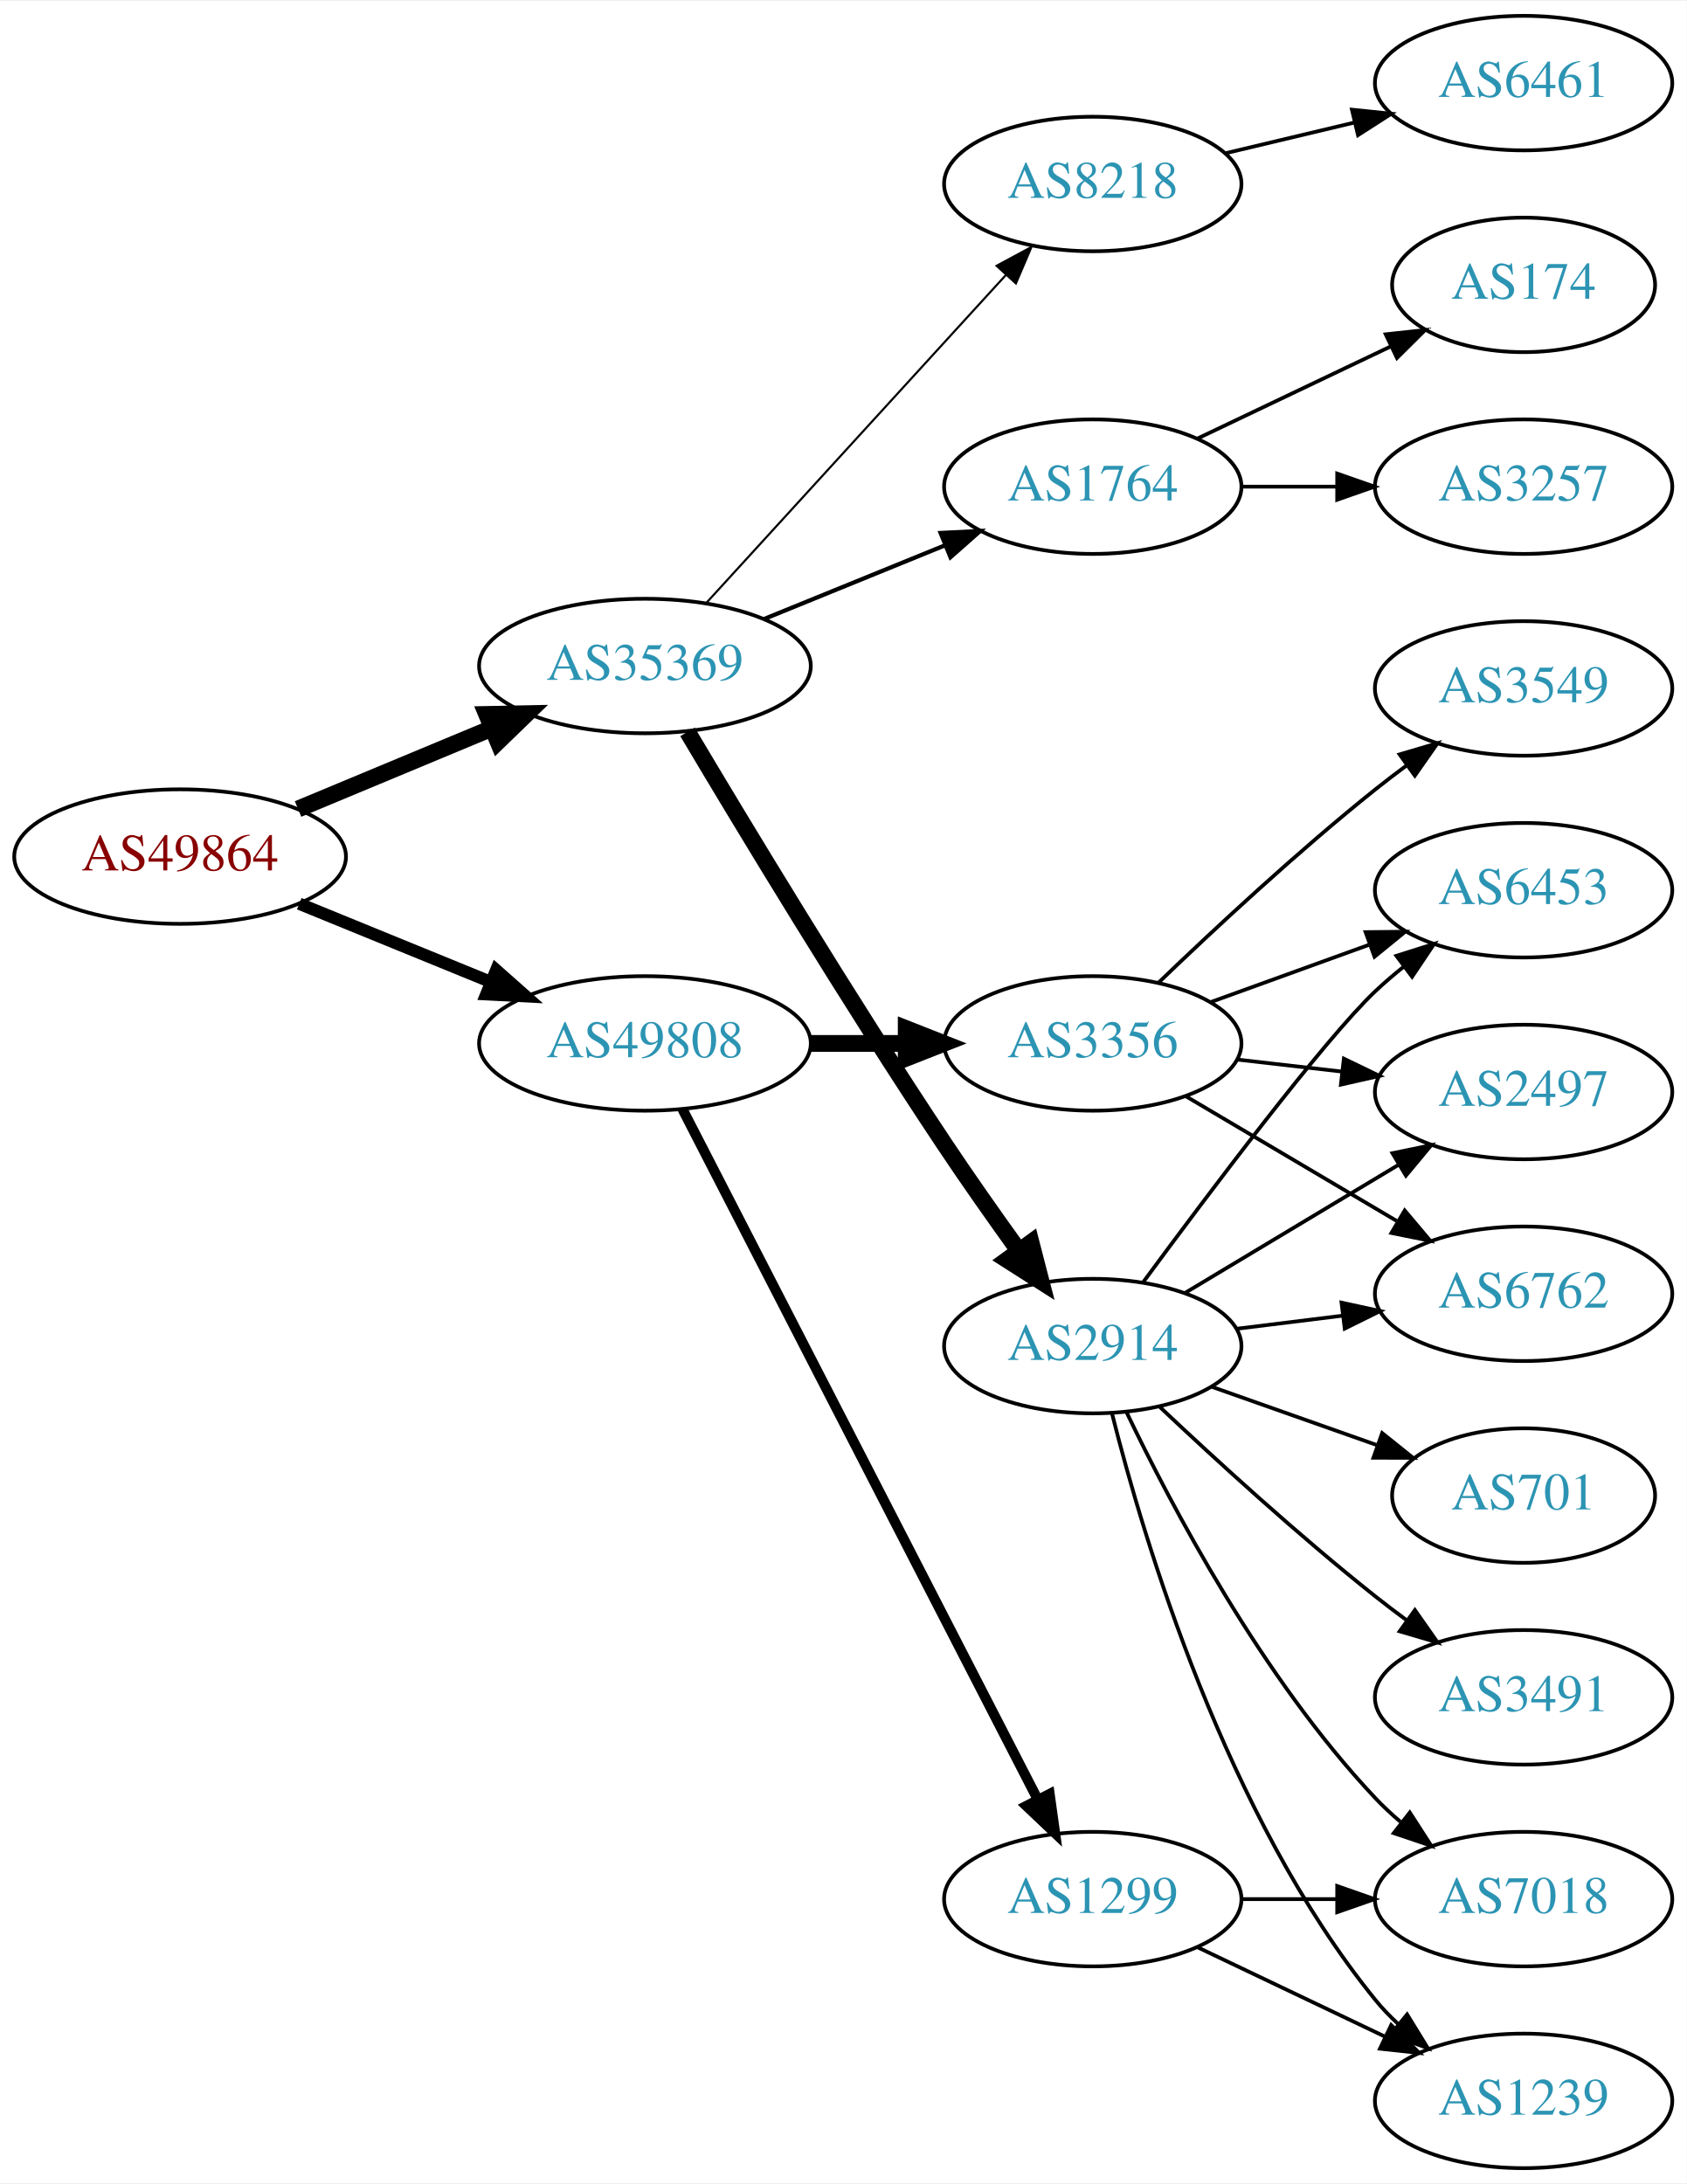
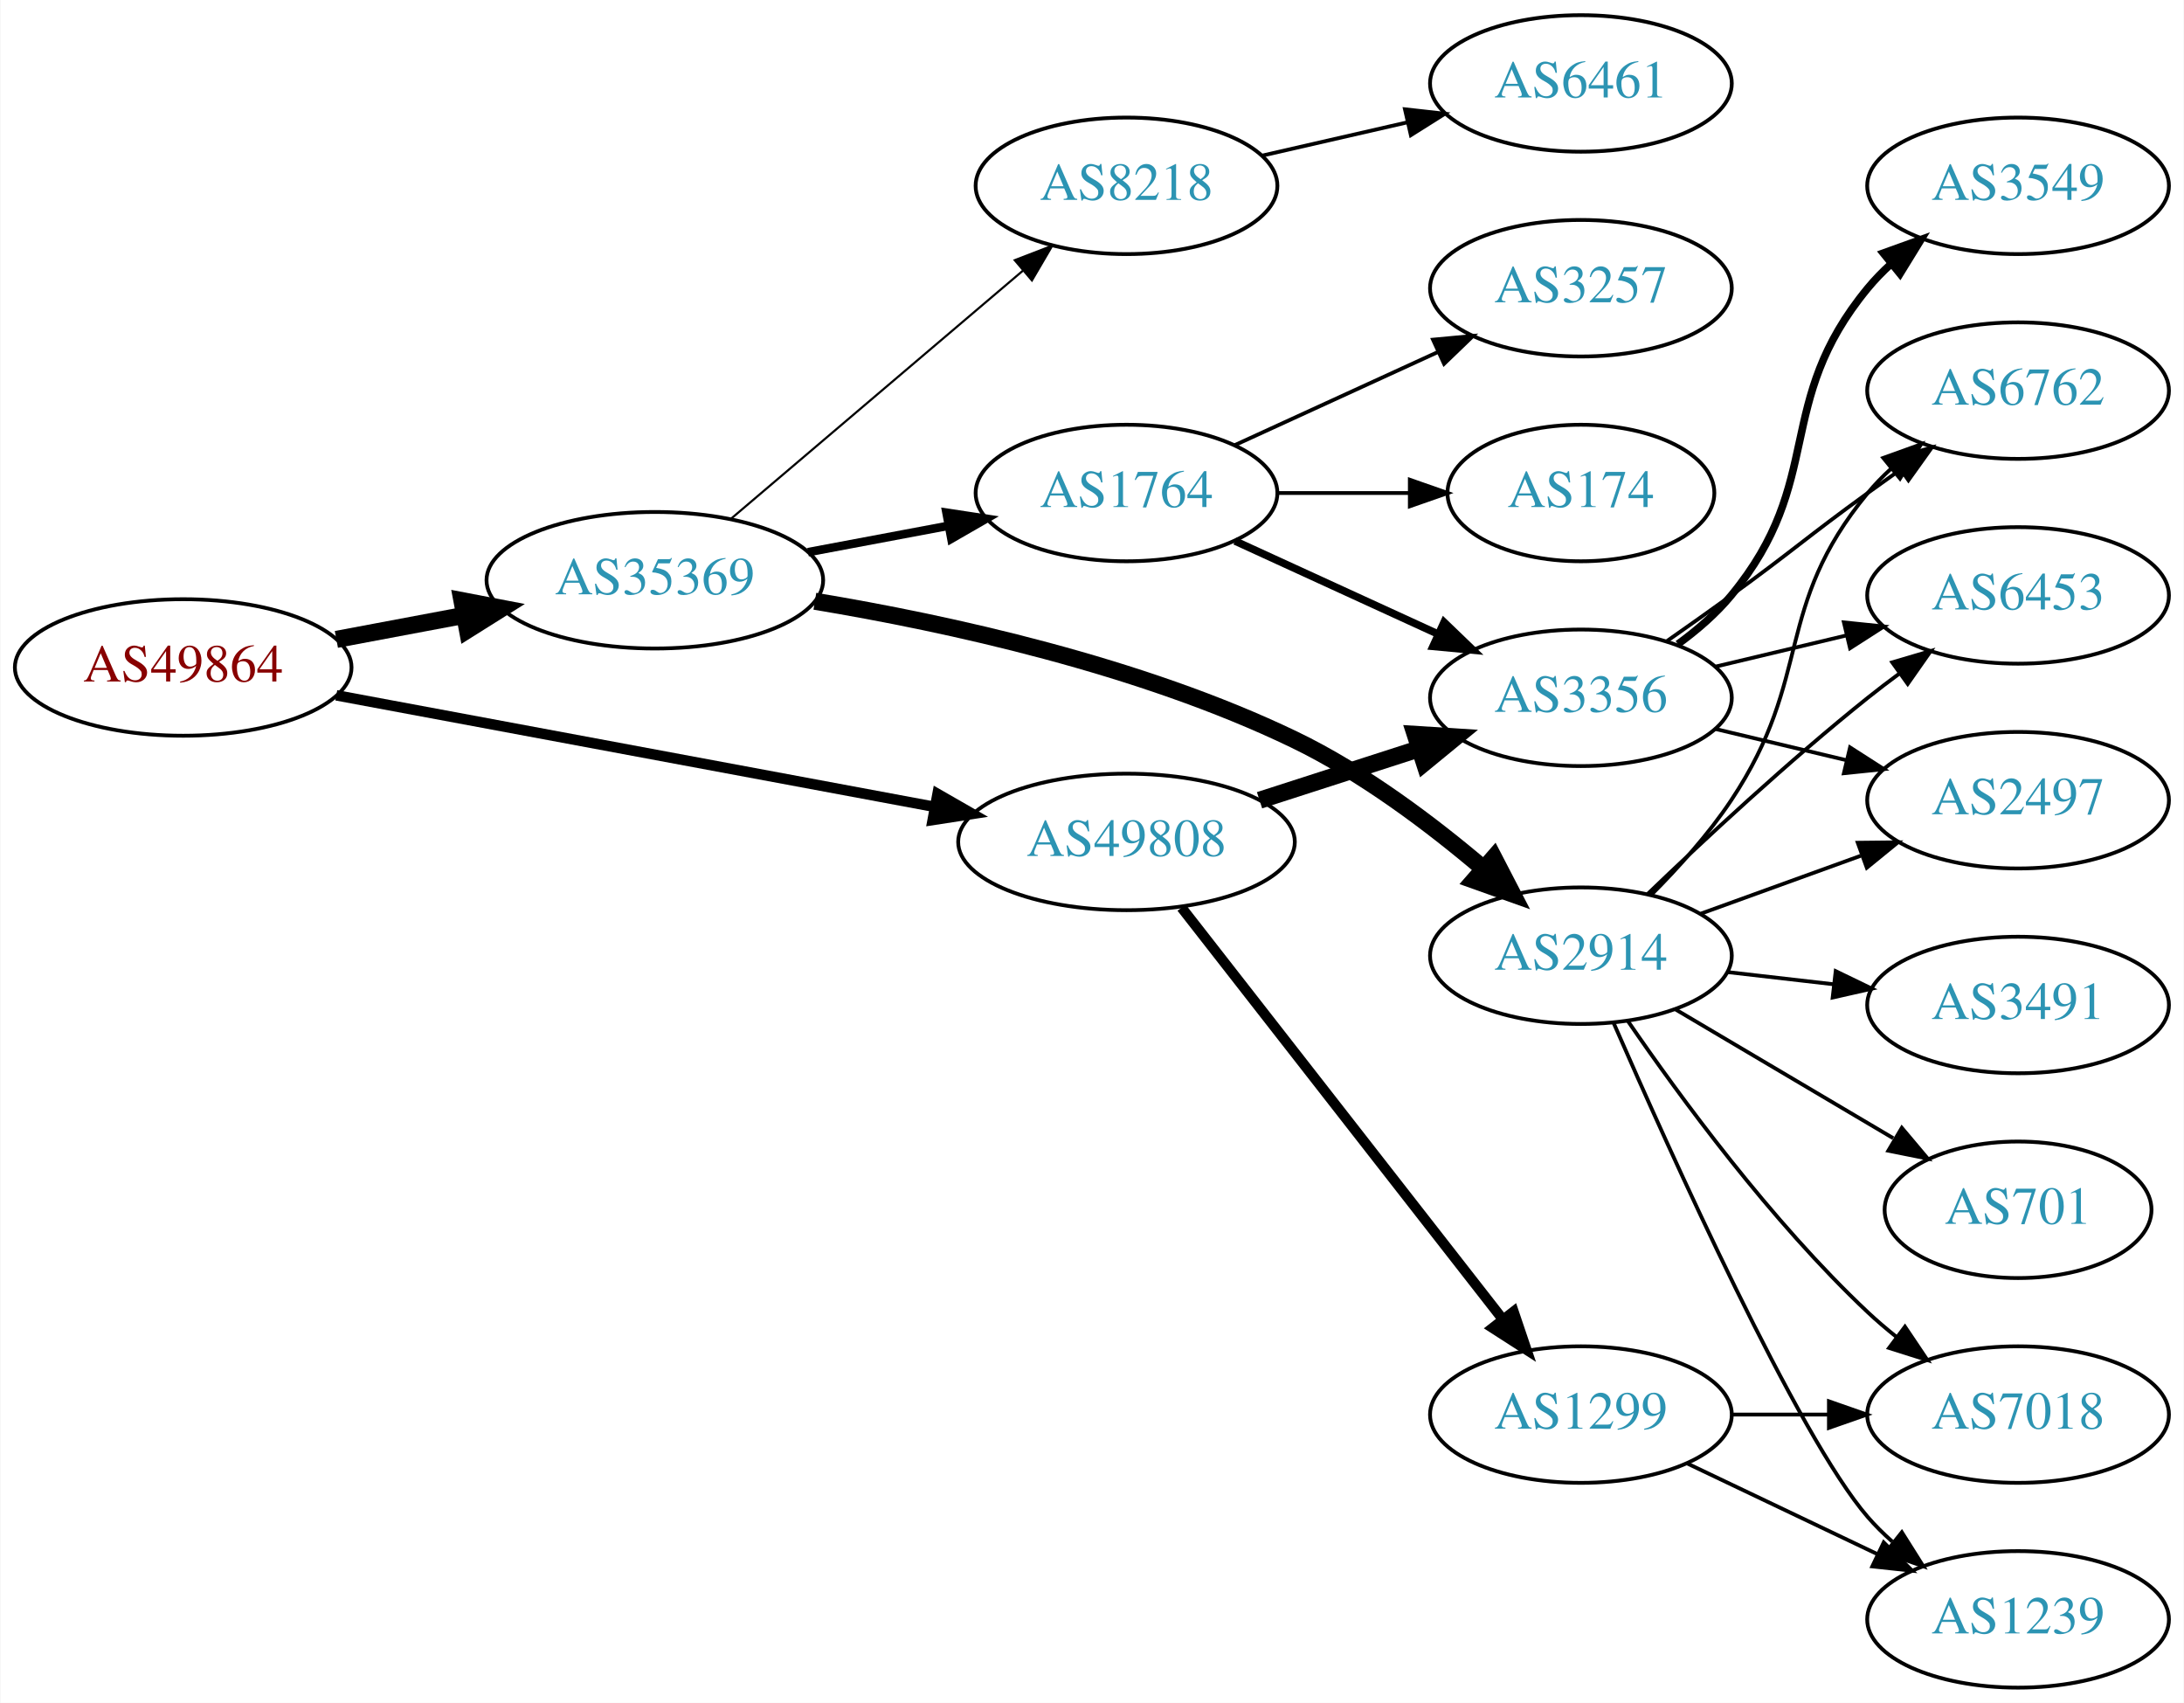
- <svg xmlns="http://www.w3.org/2000/svg" xmlns:xlink="http://www.w3.org/1999/xlink" width="451pt" height="584pt" viewBox="0.00 0.00 451.37 584.00">
-   <g id="graph0" class="graph" transform="scale(1 1) rotate(0) translate(4 580)">
-     <polygon fill="white" stroke="none" points="-4,4 -4,-580 447.37,-580 447.37,4 -4,4" />
+ <svg xmlns="http://www.w3.org/2000/svg" xmlns:xlink="http://www.w3.org/1999/xlink" width="576pt" height="449pt" viewBox="0.00 0.00 575.76 449.00">
+   <g id="graph0" class="graph" transform="scale(1 1) rotate(0) translate(4 445)">
+     <polygon fill="white" stroke="none" points="-4,4 -4,-445 571.762,-445 571.762,4 -4,4" />
    <g id="node1" class="node">
      <g id="a_node1">
        <a xlink:href="/asn/49864" xlink:title="AS49864 ~ ECS Rockenschaub GmbH [AT]">
-           <ellipse fill="#ffffff" stroke="black" cx="44.196" cy="-351" rx="44.393" ry="18" />
-           <text text-anchor="middle" x="44.196" y="-347.3" font-family="Times,serif" font-size="14.00" fill="#880000">AS49864</text>
+           <ellipse fill="#ffffff" stroke="black" cx="44.196" cy="-269" rx="44.393" ry="18" />
+           <text text-anchor="middle" x="44.196" y="-265.3" font-family="Times,serif" font-size="14.00" fill="#880000">AS49864</text>
        </a>
      </g>
    </g>
    <g id="node2" class="node">
      <g id="a_node2">
        <a xlink:href="/asn/35369" xlink:title="AS35369 ~ LINZAG-TELEKOM-AS [AT]">
-           <ellipse fill="#ffffff" stroke="black" cx="168.588" cy="-402" rx="44.393" ry="18" />
-           <text text-anchor="middle" x="168.588" y="-398.3" font-family="Times,serif" font-size="14.00" fill="#2c94b3">AS35369</text>
+           <ellipse fill="#ffffff" stroke="black" cx="168.588" cy="-292" rx="44.393" ry="18" />
+           <text text-anchor="middle" x="168.588" y="-288.3" font-family="Times,serif" font-size="14.00" fill="#2c94b3">AS35369</text>
        </a>
      </g>
    </g>
    <g id="edge1" class="edge">
-       <path fill="none" stroke="black" stroke-width="4.5" d="M75.765,-363.738C91.391,-370.249 110.606,-378.256 127.413,-385.259" />
-       <polygon fill="black" stroke="black" stroke-width="4.5" points="126.24,-389.036 136.985,-389.248 129.269,-381.767 126.24,-389.036" />
+       <path fill="none" stroke="black" stroke-width="4.5" d="M84.595,-276.404C95.296,-278.415 107.019,-280.618 118.196,-282.718" />
+       <polygon fill="black" stroke="black" stroke-width="4.5" points="117.707,-286.633 128.263,-284.61 119.162,-278.893 117.707,-286.633" />
    </g>
    <g id="node3" class="node">
      <g id="a_node3">
        <a xlink:href="/asn/49808" xlink:title="AS49808 ~ POWERSPEED-AS [AT]">
-           <ellipse fill="#ffffff" stroke="black" cx="168.588" cy="-301" rx="44.393" ry="18" />
-           <text text-anchor="middle" x="168.588" y="-297.3" font-family="Times,serif" font-size="14.00" fill="#2c94b3">AS49808</text>
+           <ellipse fill="#ffffff" stroke="black" cx="292.98" cy="-223" rx="44.393" ry="18" />
+           <text text-anchor="middle" x="292.98" y="-219.3" font-family="Times,serif" font-size="14.00" fill="#2c94b3">AS49808</text>
        </a>
      </g>
    </g>
    <g id="edge2" class="edge">
-       <path fill="none" stroke="black" stroke-width="3.273" d="M76.081,-338.383C91.591,-332.047 110.576,-324.291 127.225,-317.489" />
-       <polygon fill="black" stroke="black" stroke-width="3.273" points="128.78,-320.635 136.713,-313.613 126.132,-314.155 128.78,-320.635" />
+       <path fill="none" stroke="black" stroke-width="2.769" d="M84.573,-261.66C127.424,-253.673 196.02,-240.887 242.484,-232.226" />
+       <polygon fill="black" stroke="black" stroke-width="2.769" points="243.146,-235.663 252.336,-230.39 241.864,-228.781 243.146,-235.663" />
    </g>
    <g id="node4" class="node">
      <g id="a_node4">
-         <a xlink:href="/asn/8218" xlink:title="AS8218 ~ legacy Neotelecoms [FR]">
-           <ellipse fill="#ffffff" stroke="black" cx="288.431" cy="-531" rx="39.794" ry="18" />
-           <text text-anchor="middle" x="288.431" y="-527.3" font-family="Times,serif" font-size="14.00" fill="#2c94b3">AS8218</text>
+         <a xlink:href="/asn/1764" xlink:title="AS1764 ~ NEXTLAYER-AS [AT]">
+           <ellipse fill="#ffffff" stroke="black" cx="292.98" cy="-315" rx="39.794" ry="18" />
+           <text text-anchor="middle" x="292.98" y="-311.3" font-family="Times,serif" font-size="14.00" fill="#2c94b3">AS1764</text>
        </a>
      </g>
    </g>
    <g id="edge3" class="edge">
-       <path fill="none" stroke="black" stroke-width="0.562" d="M184.994,-418.864C205.461,-441.269 241.756,-481.001 265.192,-506.656" />
-       <polygon fill="black" stroke="black" stroke-width="0.562" points="262.692,-509.109 272.021,-514.131 267.861,-504.388 262.692,-509.109" />
+       <path fill="none" stroke="black" stroke-width="2.25" d="M208.988,-299.404C220.78,-301.62 233.815,-304.069 245.991,-306.358" />
+       <polygon fill="black" stroke="black" stroke-width="2.25" points="245.498,-309.826 255.972,-308.233 246.791,-302.947 245.498,-309.826" />
    </g>
    <g id="node5" class="node">
      <g id="a_node5">
-         <a xlink:href="/asn/1764" xlink:title="AS1764 ~ NEXTLAYER-AS [AT]">
-           <ellipse fill="#ffffff" stroke="black" cx="288.431" cy="-450" rx="39.794" ry="18" />
-           <text text-anchor="middle" x="288.431" y="-446.3" font-family="Times,serif" font-size="14.00" fill="#2c94b3">AS1764</text>
+         <a xlink:href="/asn/2914" xlink:title="AS2914 ~ NTT America, Inc. [US]">
+           <ellipse fill="#ffffff" stroke="black" cx="412.823" cy="-193" rx="39.794" ry="18" />
+           <text text-anchor="middle" x="412.823" y="-189.3" font-family="Times,serif" font-size="14.00" fill="#2c94b3">AS2914</text>
        </a>
      </g>
    </g>
    <g id="edge4" class="edge">
-       <path fill="none" stroke="black" stroke-width="1.125" d="M200.55,-414.611C215.346,-420.638 233.203,-427.912 248.871,-434.294" />
-       <polygon fill="black" stroke="black" stroke-width="1.125" points="247.715,-437.602 258.296,-438.133 250.356,-431.119 247.715,-437.602" />
+       <path fill="none" stroke="black" stroke-width="4.5" d="M210.794,-286.461C245.734,-280.661 296.506,-269.589 337.176,-250 355.351,-241.246 373.393,-227.641 387.186,-215.917" />
+       <polygon fill="black" stroke="black" stroke-width="4.5" points="389.841,-218.826 394.785,-209.283 384.662,-212.894 389.841,-218.826" />
    </g>
    <g id="node6" class="node">
      <g id="a_node6">
-         <a xlink:href="/asn/2914" xlink:title="AS2914 ~ NTT America, Inc. [US]">
-           <ellipse fill="#ffffff" stroke="black" cx="288.431" cy="-220" rx="39.794" ry="18" />
-           <text text-anchor="middle" x="288.431" y="-216.3" font-family="Times,serif" font-size="14.00" fill="#2c94b3">AS2914</text>
+         <a xlink:href="/asn/8218" xlink:title="AS8218 ~ legacy Neotelecoms [FR]">
+           <ellipse fill="#ffffff" stroke="black" cx="292.98" cy="-396" rx="39.794" ry="18" />
+           <text text-anchor="middle" x="292.98" y="-392.3" font-family="Times,serif" font-size="14.00" fill="#2c94b3">AS8218</text>
        </a>
      </g>
    </g>
    <g id="edge5" class="edge">
-       <path fill="none" stroke="black" stroke-width="4.5" d="M179.983,-384.374C194.782,-359.473 222.997,-312.712 248.784,-274 255.081,-264.548 262.254,-254.373 268.697,-245.433" />
-       <polygon fill="black" stroke="black" stroke-width="4.5" points="271.911,-247.708 274.599,-237.302 265.538,-243.082 271.911,-247.708" />
-     </g>
-     <g id="node17" class="node">
-       <g id="a_node17">
+       <path fill="none" stroke="black" stroke-width="0.562" d="M188.712,-308.25C209.401,-325.83 242.523,-353.975 265.661,-373.636" />
+       <polygon fill="black" stroke="black" stroke-width="0.562" points="263.505,-376.396 273.392,-380.205 268.038,-371.062 263.505,-376.396" />
+     </g>
+     <g id="node9" class="node">
+       <g id="a_node9">
        <a xlink:href="/asn/3356" xlink:title="AS3356 ~ Level 3 Parent, LLC [US]">
-           <ellipse fill="#ffffff" stroke="black" cx="288.431" cy="-301" rx="39.794" ry="18" />
-           <text text-anchor="middle" x="288.431" y="-297.3" font-family="Times,serif" font-size="14.00" fill="#2c94b3">AS3356</text>
-         </a>
-       </g>
-     </g>
-     <g id="edge16" class="edge">
-       <path fill="none" stroke="black" stroke-width="4.5" d="M212.799,-301C221.112,-301 229.875,-301 238.357,-301" />
-       <polygon fill="black" stroke="black" stroke-width="4.5" points="238.516,-304.938 248.516,-301 238.516,-297.063 238.516,-304.938" />
-     </g>
-     <g id="node18" class="node">
-       <g id="a_node18">
+           <ellipse fill="#ffffff" stroke="black" cx="412.823" cy="-261" rx="39.794" ry="18" />
+           <text text-anchor="middle" x="412.823" y="-257.3" font-family="Times,serif" font-size="14.00" fill="#2c94b3">AS3356</text>
+         </a>
+       </g>
+     </g>
+     <g id="edge21" class="edge">
+       <path fill="none" stroke="black" stroke-width="4.5" d="M328.065,-233.991C341.193,-238.224 356.334,-243.107 370.102,-247.546" />
+       <polygon fill="black" stroke="black" stroke-width="4.5" points="369.11,-251.364 379.836,-250.685 371.527,-243.869 369.11,-251.364" />
+     </g>
+     <g id="node19" class="node">
+       <g id="a_node19">
        <a xlink:href="/asn/1299" xlink:title="AS1299 ~ Telia Carrier [EU]">
-           <ellipse fill="#ffffff" stroke="black" cx="288.431" cy="-72" rx="39.794" ry="18" />
-           <text text-anchor="middle" x="288.431" y="-68.3" font-family="Times,serif" font-size="14.00" fill="#2c94b3">AS1299</text>
-         </a>
-       </g>
-     </g>
-     <g id="edge17" class="edge">
-       <path fill="none" stroke="black" stroke-width="2.7" d="M178.639,-283.411C199.161,-243.532 249.329,-146.043 273.698,-98.687" />
-       <polygon fill="black" stroke="black" stroke-width="2.7" points="276.885,-100.142 278.349,-89.649 270.661,-96.939 276.885,-100.142" />
+           <ellipse fill="#ffffff" stroke="black" cx="412.823" cy="-72" rx="39.794" ry="18" />
+           <text text-anchor="middle" x="412.823" y="-68.3" font-family="Times,serif" font-size="14.00" fill="#2c94b3">AS1299</text>
+         </a>
+       </g>
+     </g>
+     <g id="edge22" class="edge">
+       <path fill="none" stroke="black" stroke-width="2.7" d="M307.498,-205.678C328.276,-179.054 368.168,-127.939 392.149,-97.209" />
+       <polygon fill="black" stroke="black" stroke-width="2.7" points="395.069,-99.156 398.463,-89.12 389.551,-94.85 395.069,-99.156" />
    </g>
    <g id="node7" class="node">
      <g id="a_node7">
-         <a xlink:href="/asn/6461" xlink:title="AS6461 ~ Zayo Bandwidth [US]">
-           <ellipse fill="#ffffff" stroke="black" cx="403.724" cy="-558" rx="39.794" ry="18" />
-           <text text-anchor="middle" x="403.724" y="-554.3" font-family="Times,serif" font-size="14.00" fill="#2c94b3">AS6461</text>
+         <a xlink:href="/asn/174" xlink:title="AS174 ~ Cogent Communications [US]">
+           <ellipse fill="#ffffff" stroke="black" cx="412.823" cy="-315" rx="35.194" ry="18" />
+           <text text-anchor="middle" x="412.823" y="-311.3" font-family="Times,serif" font-size="14.00" fill="#2c94b3">AS174</text>
        </a>
      </g>
    </g>
    <g id="edge6" class="edge">
-       <path fill="none" stroke="black" d="M324.038,-539.248C334.909,-541.838 347.064,-544.735 358.506,-547.462" />
-       <polygon fill="black" stroke="black" points="357.789,-550.889 368.328,-549.803 359.412,-544.08 357.789,-550.889" />
+       <path fill="none" stroke="black" d="M332.893,-315C343.98,-315 356.139,-315 367.522,-315" />
+       <polygon fill="black" stroke="black" points="367.703,-318.5 377.703,-315 367.703,-311.5 367.703,-318.5" />
    </g>
    <g id="node8" class="node">
      <g id="a_node8">
-         <a xlink:href="/asn/174" xlink:title="AS174 ~ Cogent Communications [US]">
-           <ellipse fill="#ffffff" stroke="black" cx="403.724" cy="-504" rx="35.194" ry="18" />
-           <text text-anchor="middle" x="403.724" y="-500.3" font-family="Times,serif" font-size="14.00" fill="#2c94b3">AS174</text>
+         <a xlink:href="/asn/3257" xlink:title="AS3257 ~ GTT [DE]">
+           <ellipse fill="#ffffff" stroke="black" cx="412.823" cy="-369" rx="39.794" ry="18" />
+           <text text-anchor="middle" x="412.823" y="-365.3" font-family="Times,serif" font-size="14.00" fill="#2c94b3">AS3257</text>
        </a>
      </g>
    </g>
    <g id="edge7" class="edge">
-       <path fill="none" stroke="black" d="M316.567,-462.934C331.999,-470.29 351.485,-479.577 368.02,-487.459" />
-       <polygon fill="black" stroke="black" points="366.828,-490.768 377.361,-491.911 369.84,-484.449 366.828,-490.768" />
-     </g>
-     <g id="node9" class="node">
-       <g id="a_node9">
-         <a xlink:href="/asn/3257" xlink:title="AS3257 ~ GTT [DE]">
-           <ellipse fill="#ffffff" stroke="black" cx="403.724" cy="-450" rx="39.794" ry="18" />
-           <text text-anchor="middle" x="403.724" y="-446.3" font-family="Times,serif" font-size="14.00" fill="#2c94b3">AS3257</text>
-         </a>
-       </g>
+       <path fill="none" stroke="black" d="M321.609,-327.661C337.566,-334.973 357.837,-344.261 375.119,-352.181" />
+       <polygon fill="black" stroke="black" points="373.818,-355.435 384.367,-356.419 376.734,-349.071 373.818,-355.435" />
    </g>
    <g id="edge8" class="edge">
-       <path fill="none" stroke="black" d="M328.103,-450C336.306,-450 345.07,-450 353.602,-450" />
-       <polygon fill="black" stroke="black" points="353.841,-453.5 363.841,-450 353.841,-446.5 353.841,-453.5" />
+       <path fill="none" stroke="black" stroke-width="2" d="M321.609,-302.339C337.566,-295.027 357.837,-285.739 375.119,-277.819" />
+       <polygon fill="black" stroke="black" stroke-width="2" points="376.734,-280.929 384.367,-273.581 373.818,-274.565 376.734,-280.929" />
    </g>
    <g id="node10" class="node">
      <g id="a_node10">
-         <a xlink:href="/asn/701" xlink:title="AS701 ~ UUNET [US]">
-           <ellipse fill="#ffffff" stroke="black" cx="403.724" cy="-180" rx="35.194" ry="18" />
-           <text text-anchor="middle" x="403.724" y="-176.3" font-family="Times,serif" font-size="14.00" fill="#2c94b3">AS701</text>
+         <a xlink:href="/asn/6762" xlink:title="AS6762 ~ TELECOM ITALIA SPARKLE S.p.A. [IT]">
+           <ellipse fill="#ffffff" stroke="black" cx="528.116" cy="-342" rx="39.794" ry="18" />
+           <text text-anchor="middle" x="528.116" y="-338.3" font-family="Times,serif" font-size="14.00" fill="#2c94b3">AS6762</text>
        </a>
      </g>
    </g>
    <g id="edge9" class="edge">
-       <path fill="none" stroke="black" d="M320.389,-209.07C334.016,-204.258 350.159,-198.559 364.526,-193.486" />
-       <polygon fill="black" stroke="black" points="365.871,-196.723 374.135,-190.094 363.54,-190.123 365.871,-196.723" />
+       <path fill="none" stroke="black" d="M431.38,-209.054C438.536,-216.212 446.509,-225.041 452.469,-234 474.291,-266.8 463.405,-284.606 488.469,-315 490.325,-317.25 492.412,-319.396 494.631,-321.424" />
+       <polygon fill="black" stroke="black" points="492.566,-324.256 502.535,-327.844 496.979,-318.823 492.566,-324.256" />
    </g>
    <g id="node11" class="node">
      <g id="a_node11">
        <a xlink:href="/asn/6453" xlink:title="AS6453 ~ TATA COMMUNICATIONS (AMERICA) INC [US]">
-           <ellipse fill="#ffffff" stroke="black" cx="403.724" cy="-342" rx="39.794" ry="18" />
-           <text text-anchor="middle" x="403.724" y="-338.3" font-family="Times,serif" font-size="14.00" fill="#2c94b3">AS6453</text>
+           <ellipse fill="#ffffff" stroke="black" cx="528.116" cy="-288" rx="39.794" ry="18" />
+           <text text-anchor="middle" x="528.116" y="-284.3" font-family="Times,serif" font-size="14.00" fill="#2c94b3">AS6453</text>
        </a>
      </g>
    </g>
    <g id="edge10" class="edge">
-       <path fill="none" stroke="black" d="M301.925,-237.113C319.376,-260.796 350.435,-302.104 364.077,-315 366.456,-317.249 369.036,-319.454 371.694,-321.575" />
-       <polygon fill="black" stroke="black" points="369.686,-324.444 379.788,-327.64 373.884,-318.843 369.686,-324.444" />
+       <path fill="none" stroke="black" d="M430.467,-209.312C445.242,-223.51 467.655,-244.363 488.469,-261 491.173,-263.161 494.037,-265.344 496.936,-267.484" />
+       <polygon fill="black" stroke="black" points="494.927,-270.35 505.09,-273.344 499.012,-264.666 494.927,-270.35" />
    </g>
    <g id="node12" class="node">
      <g id="a_node12">
-         <a xlink:href="/asn/2497" xlink:title="AS2497 ~ Internet Initiative Japan Inc. [JP]">
-           <ellipse fill="#ffffff" stroke="black" cx="403.724" cy="-288" rx="39.794" ry="18" />
-           <text text-anchor="middle" x="403.724" y="-284.3" font-family="Times,serif" font-size="14.00" fill="#2c94b3">AS2497</text>
+         <a xlink:href="/asn/3491" xlink:title="AS3491 ~ PCCW Global, Inc. [US]">
+           <ellipse fill="#ffffff" stroke="black" cx="528.116" cy="-180" rx="39.794" ry="18" />
+           <text text-anchor="middle" x="528.116" y="-176.3" font-family="Times,serif" font-size="14.00" fill="#2c94b3">AS3491</text>
        </a>
      </g>
    </g>
    <g id="edge11" class="edge">
-       <path fill="none" stroke="black" d="M313.181,-234.255C329.797,-244.229 352.193,-257.671 370.43,-268.617" />
-       <polygon fill="black" stroke="black" points="368.63,-271.618 379.005,-273.764 372.232,-265.616 368.63,-271.618" />
+       <path fill="none" stroke="black" d="M451.548,-188.671C460.529,-187.641 470.228,-186.528 479.586,-185.454" />
+       <polygon fill="black" stroke="black" points="480.02,-188.927 489.556,-184.31 479.222,-181.973 480.02,-188.927" />
    </g>
    <g id="node13" class="node">
      <g id="a_node13">
-         <a xlink:href="/asn/6762" xlink:title="AS6762 ~ TELECOM ITALIA SPARKLE S.p.A. [IT]">
-           <ellipse fill="#ffffff" stroke="black" cx="403.724" cy="-234" rx="39.794" ry="18" />
-           <text text-anchor="middle" x="403.724" y="-230.3" font-family="Times,serif" font-size="14.00" fill="#2c94b3">AS6762</text>
+         <a xlink:href="/asn/1239" xlink:title="AS1239 ~ Sprint [US]">
+           <ellipse fill="#ffffff" stroke="black" cx="528.116" cy="-18" rx="39.794" ry="18" />
+           <text text-anchor="middle" x="528.116" y="-14.3" font-family="Times,serif" font-size="14.00" fill="#2c94b3">AS1239</text>
        </a>
      </g>
    </g>
    <g id="edge12" class="edge">
-       <path fill="none" stroke="black" d="M326.841,-224.623C335.929,-225.746 345.766,-226.962 355.251,-228.134" />
-       <polygon fill="black" stroke="black" points="354.999,-231.629 365.353,-229.382 355.857,-224.682 354.999,-231.629" />
+       <path fill="none" stroke="black" d="M421.388,-175.407C436.401,-140.977 470.094,-66.204 488.469,-45 490.429,-42.739 492.618,-40.572 494.929,-38.52" />
+       <polygon fill="black" stroke="black" points="497.464,-40.976 503.11,-32.011 493.106,-35.498 497.464,-40.976" />
    </g>
    <g id="node14" class="node">
      <g id="a_node14">
-         <a xlink:href="/asn/7018" xlink:title="AS7018 ~ AT&amp;T Services, Inc. [US]">
-           <ellipse fill="#ffffff" stroke="black" cx="403.724" cy="-72" rx="39.794" ry="18" />
-           <text text-anchor="middle" x="403.724" y="-68.3" font-family="Times,serif" font-size="14.00" fill="#2c94b3">AS7018</text>
+         <a xlink:href="/asn/2497" xlink:title="AS2497 ~ Internet Initiative Japan Inc. [JP]">
+           <ellipse fill="#ffffff" stroke="black" cx="528.116" cy="-234" rx="39.794" ry="18" />
+           <text text-anchor="middle" x="528.116" y="-230.3" font-family="Times,serif" font-size="14.00" fill="#2c94b3">AS2497</text>
        </a>
      </g>
    </g>
    <g id="edge13" class="edge">
-       <path fill="none" stroke="black" d="M297.394,-202.462C309.332,-177.48 333.74,-131.12 364.077,-99 366.132,-96.825 368.388,-94.72 370.746,-92.71" />
-       <polygon fill="black" stroke="black" points="373.27,-95.18 379.012,-86.276 368.971,-89.656 373.27,-95.18" />
+       <path fill="none" stroke="black" d="M444.482,-204.095C457.454,-208.79 472.747,-214.324 486.628,-219.348" />
+       <polygon fill="black" stroke="black" points="485.838,-222.784 496.433,-222.896 488.221,-216.202 485.838,-222.784" />
    </g>
    <g id="node15" class="node">
      <g id="a_node15">
-         <a xlink:href="/asn/3491" xlink:title="AS3491 ~ PCCW Global, Inc. [US]">
-           <ellipse fill="#ffffff" stroke="black" cx="403.724" cy="-126" rx="39.794" ry="18" />
-           <text text-anchor="middle" x="403.724" y="-122.3" font-family="Times,serif" font-size="14.00" fill="#2c94b3">AS3491</text>
+         <a xlink:href="/asn/7018" xlink:title="AS7018 ~ AT&amp;T Services, Inc. [US]">
+           <ellipse fill="#ffffff" stroke="black" cx="528.116" cy="-72" rx="39.794" ry="18" />
+           <text text-anchor="middle" x="528.116" y="-68.3" font-family="Times,serif" font-size="14.00" fill="#2c94b3">AS7018</text>
        </a>
      </g>
    </g>
    <g id="edge14" class="edge">
-       <path fill="none" stroke="black" d="M306.406,-203.68C321.208,-189.716 343.477,-169.342 364.077,-153 366.788,-150.849 369.658,-148.672 372.56,-146.537" />
-       <polygon fill="black" stroke="black" points="374.635,-149.356 380.72,-140.683 370.554,-143.669 374.635,-149.356" />
+       <path fill="none" stroke="black" d="M425.18,-175.817C438.789,-155.972 462.966,-122.985 488.469,-99 490.854,-96.757 493.437,-94.556 496.099,-92.438" />
+       <polygon fill="black" stroke="black" points="498.288,-95.171 504.196,-86.377 494.093,-89.567 498.288,-95.171" />
    </g>
    <g id="node16" class="node">
      <g id="a_node16">
-         <a xlink:href="/asn/1239" xlink:title="AS1239 ~ Sprint [US]">
-           <ellipse fill="#ffffff" stroke="black" cx="403.724" cy="-18" rx="39.794" ry="18" />
-           <text text-anchor="middle" x="403.724" y="-14.3" font-family="Times,serif" font-size="14.00" fill="#2c94b3">AS1239</text>
+         <a xlink:href="/asn/701" xlink:title="AS701 ~ UUNET [US]">
+           <ellipse fill="#ffffff" stroke="black" cx="528.116" cy="-126" rx="35.194" ry="18" />
+           <text text-anchor="middle" x="528.116" y="-122.3" font-family="Times,serif" font-size="14.00" fill="#2c94b3">AS701</text>
        </a>
      </g>
    </g>
    <g id="edge15" class="edge">
-       <path fill="none" stroke="black" d="M293.598,-201.887C302.099,-168.052 324.098,-94.229 364.077,-45 365.915,-42.737 367.99,-40.58 370.201,-38.545" />
-       <polygon fill="black" stroke="black" points="372.551,-41.145 378.089,-32.112 368.127,-35.719 372.551,-41.145" />
-     </g>
-     <g id="edge22" class="edge">
-       <path fill="none" stroke="black" d="M320.09,-312.095C333.062,-316.79 348.355,-322.324 362.236,-327.348" />
-       <polygon fill="black" stroke="black" points="361.446,-330.784 372.041,-330.896 363.828,-324.202 361.446,-330.784" />
+       <path fill="none" stroke="black" d="M437.849,-178.791C454.554,-168.912 476.999,-155.639 495.203,-144.873" />
+       <polygon fill="black" stroke="black" points="497.457,-147.606 504.283,-139.503 493.894,-141.581 497.457,-147.606" />
+     </g>
+     <g id="node18" class="node">
+       <g id="a_node18">
+         <a xlink:href="/asn/6461" xlink:title="AS6461 ~ Zayo Bandwidth [US]">
+           <ellipse fill="#ffffff" stroke="black" cx="412.823" cy="-423" rx="39.794" ry="18" />
+           <text text-anchor="middle" x="412.823" y="-419.3" font-family="Times,serif" font-size="14.00" fill="#2c94b3">AS6461</text>
+         </a>
+       </g>
    </g>
    <g id="edge20" class="edge">
-       <path fill="none" stroke="black" d="M327.156,-296.671C336.137,-295.641 345.836,-294.528 355.193,-293.454" />
-       <polygon fill="black" stroke="black" points="355.628,-296.927 365.164,-292.31 354.83,-289.973 355.628,-296.927" />
+       <path fill="none" stroke="black" d="M328.7,-403.955C340.7,-406.704 354.32,-409.825 367.013,-412.733" />
+       <polygon fill="black" stroke="black" points="366.415,-416.187 376.945,-415.009 367.979,-409.364 366.415,-416.187" />
+     </g>
+     <g id="edge19" class="edge">
+       <path fill="none" stroke="black" d="M435.58,-276.009C441.114,-279.879 447.033,-284.064 452.469,-288 468.669,-299.729 472.27,-303.271 488.469,-315 491.272,-317.029 494.204,-319.125 497.145,-321.21" />
+       <polygon fill="black" stroke="black" points="495.167,-324.097 505.359,-326.991 499.196,-318.373 495.167,-324.097" />
+     </g>
+     <g id="edge17" class="edge">
+       <path fill="none" stroke="black" d="M448.43,-269.248C459.301,-271.838 471.456,-274.735 482.898,-277.462" />
+       <polygon fill="black" stroke="black" points="482.182,-280.889 492.721,-279.803 483.804,-274.08 482.182,-280.889" />
+     </g>
+     <g id="edge18" class="edge">
+       <path fill="none" stroke="black" d="M448.43,-252.752C459.301,-250.162 471.456,-247.265 482.898,-244.538" />
+       <polygon fill="black" stroke="black" points="483.804,-247.92 492.721,-242.197 482.182,-241.111 483.804,-247.92" />
+     </g>
+     <g id="node17" class="node">
+       <g id="a_node17">
+         <a xlink:href="/asn/3549" xlink:title="AS3549 ~ Level 3 Parent, LLC [US]">
+           <ellipse fill="#ffffff" stroke="black" cx="528.116" cy="-396" rx="39.794" ry="18" />
+           <text text-anchor="middle" x="528.116" y="-392.3" font-family="Times,serif" font-size="14.00" fill="#2c94b3">AS3549</text>
+         </a>
+       </g>
+     </g>
+     <g id="edge16" class="edge">
+       <path fill="none" stroke="black" stroke-width="2" d="M438.404,-275.156C443.498,-278.872 448.512,-283.201 452.469,-288 477.534,-318.394 463.405,-338.606 488.469,-369 490.325,-371.25 492.412,-373.396 494.631,-375.424" />
+       <polygon fill="black" stroke="black" stroke-width="2" points="492.566,-378.256 502.535,-381.844 496.979,-372.823 492.566,-378.256" />
    </g>
    <g id="edge23" class="edge">
-       <path fill="none" stroke="black" d="M313.457,-286.791C329.83,-277.109 351.717,-264.165 369.721,-253.518" />
-       <polygon fill="black" stroke="black" points="371.906,-256.292 378.732,-248.188 368.343,-250.266 371.906,-256.292" />
-     </g>
-     <g id="node19" class="node">
-       <g id="a_node19">
-         <a xlink:href="/asn/3549" xlink:title="AS3549 ~ Level 3 Parent, LLC [US]">
-           <ellipse fill="#ffffff" stroke="black" cx="403.724" cy="-396" rx="39.794" ry="18" />
-           <text text-anchor="middle" x="403.724" y="-392.3" font-family="Times,serif" font-size="14.00" fill="#2c94b3">AS3549</text>
-         </a>
-       </g>
-     </g>
-     <g id="edge21" class="edge">
-       <path fill="none" stroke="black" d="M306.074,-317.312C320.85,-331.51 343.263,-352.363 364.077,-369 366.78,-371.161 369.645,-373.344 372.544,-375.484" />
-       <polygon fill="black" stroke="black" points="370.535,-378.35 380.698,-381.344 374.62,-372.666 370.535,-378.35" />
-     </g>
-     <g id="edge19" class="edge">
-       <path fill="none" stroke="black" d="M328.103,-72C336.306,-72 345.07,-72 353.602,-72" />
-       <polygon fill="black" stroke="black" points="353.841,-75.5 363.841,-72 353.841,-68.5 353.841,-75.5" />
-     </g>
-     <g id="edge18" class="edge">
-       <path fill="none" stroke="black" d="M316.567,-59.066C331.561,-51.919 350.382,-42.948 366.605,-35.215" />
-       <polygon fill="black" stroke="black" points="368.288,-38.291 375.809,-30.829 365.276,-31.972 368.288,-38.291" />
+       <path fill="none" stroke="black" d="M440.959,-59.066C455.953,-51.919 474.774,-42.948 490.998,-35.215" />
+       <polygon fill="black" stroke="black" points="492.68,-38.291 500.201,-30.829 489.668,-31.972 492.68,-38.291" />
+     </g>
+     <g id="edge24" class="edge">
+       <path fill="none" stroke="black" d="M452.495,-72C460.698,-72 469.462,-72 477.994,-72" />
+       <polygon fill="black" stroke="black" points="478.233,-75.5 488.233,-72 478.233,-68.5 478.233,-75.5" />
    </g>
  </g>
</svg>
